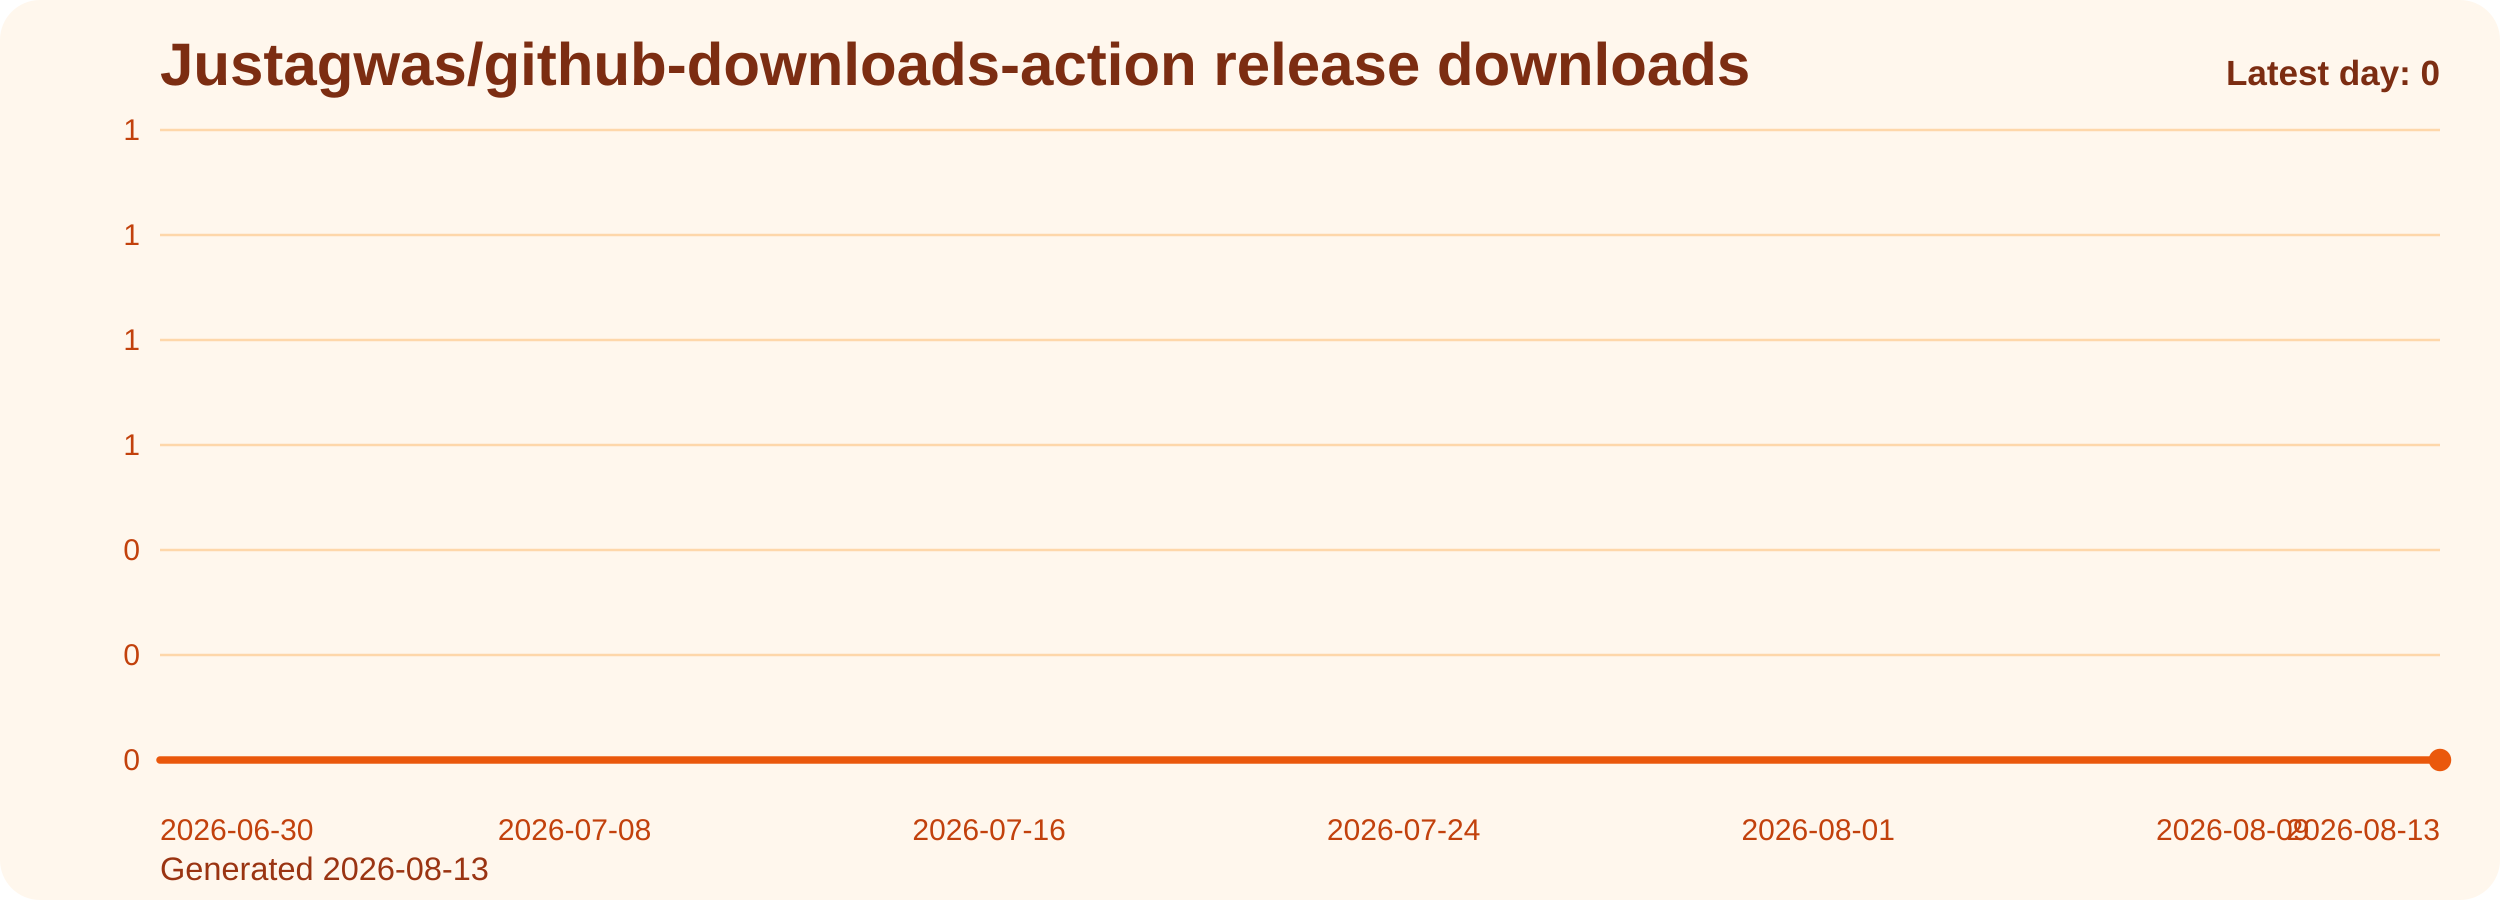
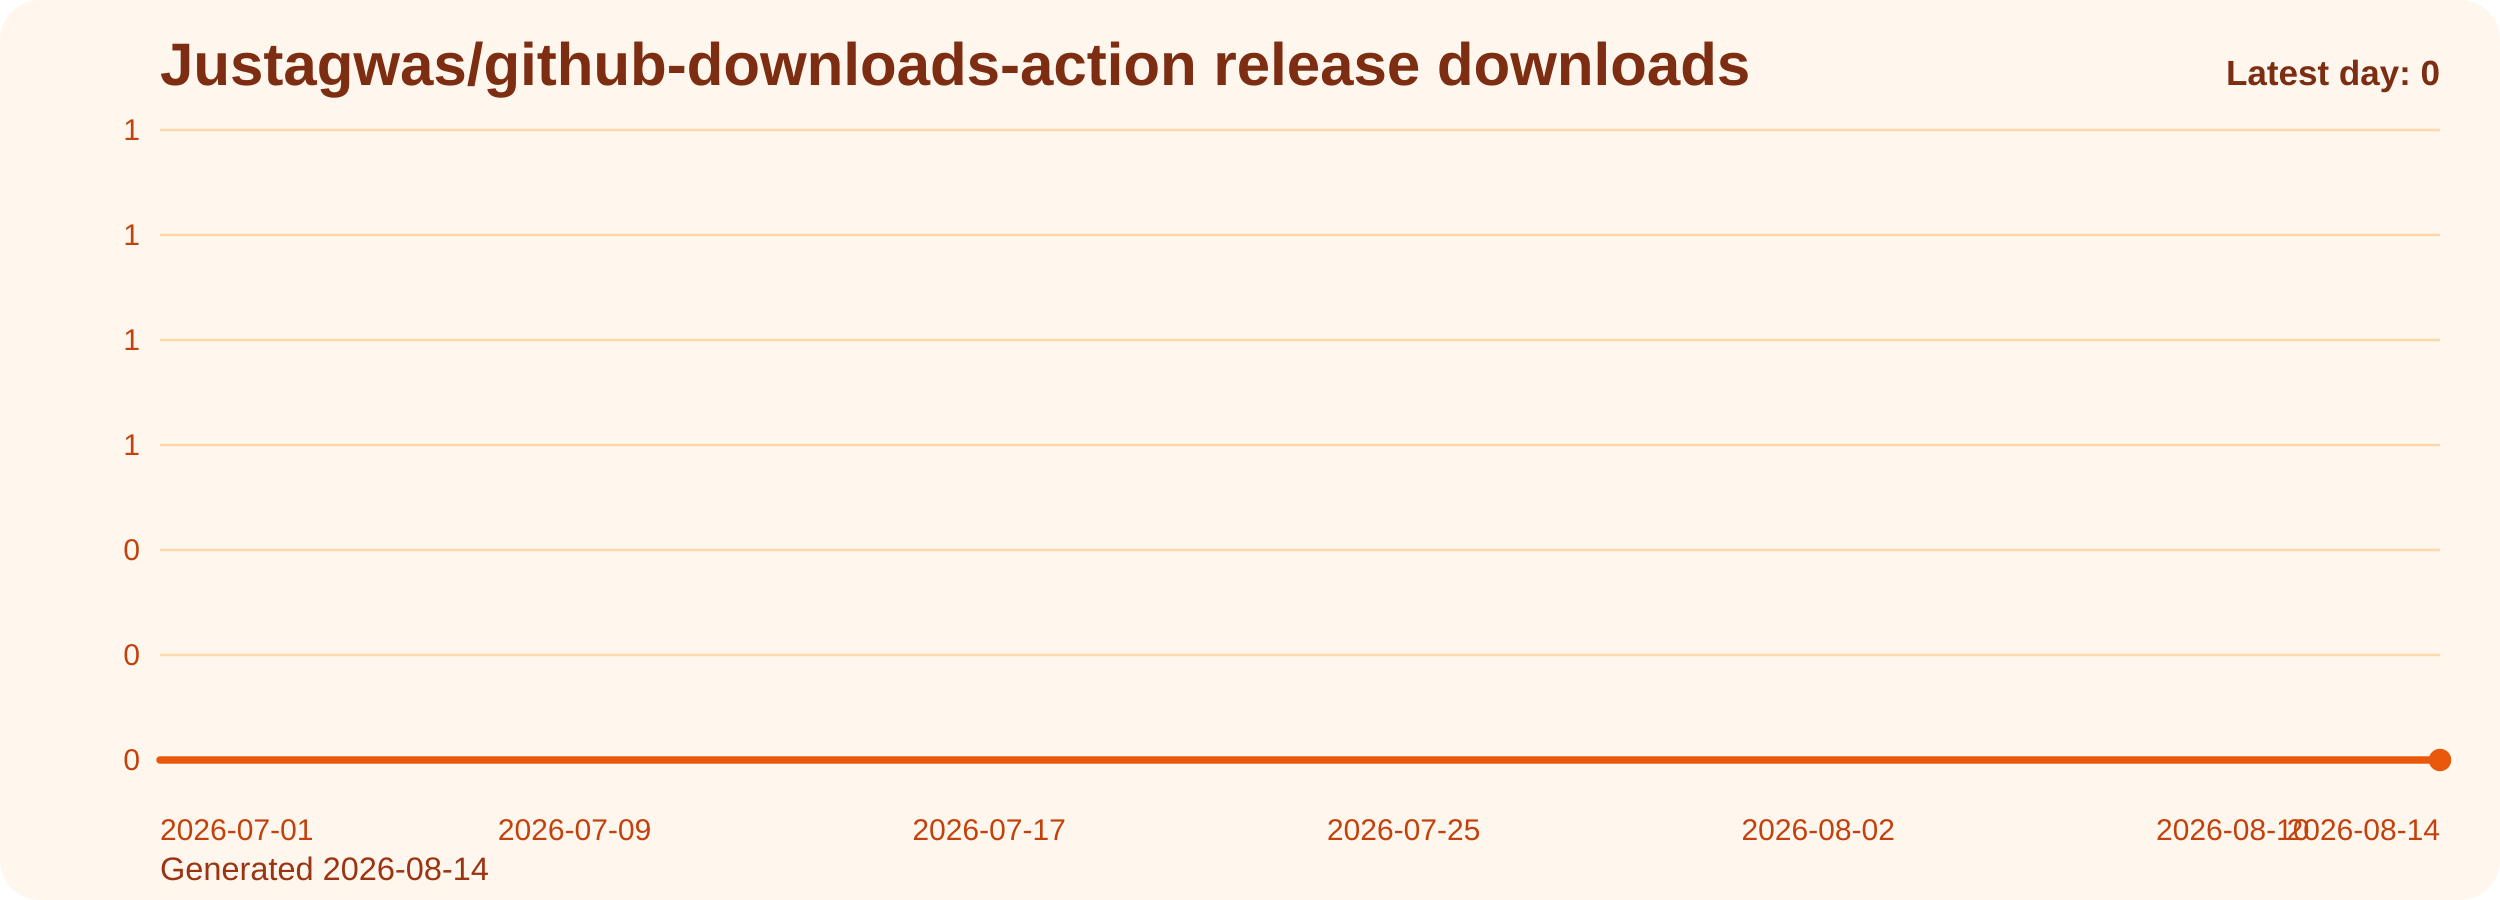
<svg xmlns="http://www.w3.org/2000/svg" viewBox="0 0 1000 360" role="img" aria-label="Justagwas/github-downloads-action release downloads chart">
  <defs>
    <linearGradient id="fill-daily-orange" x1="0" y1="0" x2="0" y2="1">
      <stop offset="0%" stop-color="#f97316" stop-opacity="0.32" />
      <stop offset="100%" stop-color="#f97316" stop-opacity="0.05" />
    </linearGradient>
    <style>
      .bg { fill: #fff7ed; }
      .title { font: 700 24px Arial, sans-serif; fill: #7c2d12; }
      .sub { font: 400 13px Arial, sans-serif; fill: #9a3412; }
      .grid { stroke: #fed7aa; stroke-width: 1; }
      .axis { font: 400 12px Arial, sans-serif; fill: #c2410c; }
      .line { fill: none; stroke: #ea580c; stroke-width: 3; stroke-linecap: round; stroke-linejoin: round; }
      .dot { fill: #ea580c; }
      .value { font: 600 11px Arial, sans-serif; fill: #9a3412; }
      .latest { font: 700 14px Arial, sans-serif; fill: #7c2d12; }
    </style>
  </defs>
  <rect class="bg" x="0" y="0" width="1000" height="360" rx="16" />
  <text class="title" x="64" y="34">Justagwas/github-downloads-action release downloads</text>
-   <text class="sub" x="64" y="352">Generated 2026-08-13</text>
+   <text class="sub" x="64" y="352">Generated 2026-08-14</text>
  <line x1="64" y1="52.00" x2="976" y2="52.00" class="grid" />
  <text x="56" y="56.00" text-anchor="end" class="axis">1</text>
  <line x1="64" y1="94.00" x2="976" y2="94.00" class="grid" />
  <text x="56" y="98.00" text-anchor="end" class="axis">1</text>
  <line x1="64" y1="136.00" x2="976" y2="136.00" class="grid" />
  <text x="56" y="140.00" text-anchor="end" class="axis">1</text>
  <line x1="64" y1="178.00" x2="976" y2="178.00" class="grid" />
  <text x="56" y="182.00" text-anchor="end" class="axis">1</text>
  <line x1="64" y1="220.00" x2="976" y2="220.00" class="grid" />
  <text x="56" y="224.00" text-anchor="end" class="axis">0</text>
  <line x1="64" y1="262.00" x2="976" y2="262.00" class="grid" />
  <text x="56" y="266.00" text-anchor="end" class="axis">0</text>
  <line x1="64" y1="304.00" x2="976" y2="304.00" class="grid" />
  <text x="56" y="308.00" text-anchor="end" class="axis">0</text>
  <path d="M 64.00 304 L 64.00 304.00 L 84.73 304.00 L 105.45 304.00 L 126.18 304.00 L 146.91 304.00 L 167.64 304.00 L 188.36 304.00 L 209.09 304.00 L 229.82 304.00 L 250.55 304.00 L 271.27 304.00 L 292.00 304.00 L 312.73 304.00 L 333.45 304.00 L 354.18 304.00 L 374.91 304.00 L 395.64 304.00 L 416.36 304.00 L 437.09 304.00 L 457.82 304.00 L 478.55 304.00 L 499.27 304.00 L 520.00 304.00 L 540.73 304.00 L 561.45 304.00 L 582.18 304.00 L 602.91 304.00 L 623.64 304.00 L 644.36 304.00 L 665.09 304.00 L 685.82 304.00 L 706.55 304.00 L 727.27 304.00 L 748.00 304.00 L 768.73 304.00 L 789.45 304.00 L 810.18 304.00 L 830.91 304.00 L 851.64 304.00 L 872.36 304.00 L 893.09 304.00 L 913.82 304.00 L 934.55 304.00 L 955.27 304.00 L 976.00 304.00 L 976.00 304 Z" fill="url(#fill-daily-orange)" />
  <polyline class="line" points="64.00,304.00 84.73,304.00 105.45,304.00 126.18,304.00 146.91,304.00 167.64,304.00 188.36,304.00 209.09,304.00 229.82,304.00 250.55,304.00 271.27,304.00 292.00,304.00 312.73,304.00 333.45,304.00 354.18,304.00 374.91,304.00 395.64,304.00 416.36,304.00 437.09,304.00 457.82,304.00 478.55,304.00 499.27,304.00 520.00,304.00 540.73,304.00 561.45,304.00 582.18,304.00 602.91,304.00 623.64,304.00 644.36,304.00 665.09,304.00 685.82,304.00 706.55,304.00 727.27,304.00 748.00,304.00 768.73,304.00 789.45,304.00 810.18,304.00 830.91,304.00 851.64,304.00 872.36,304.00 893.09,304.00 913.82,304.00 934.55,304.00 955.27,304.00 976.00,304.00" />
  <circle class="dot" cx="976.00" cy="304.00" r="4.5" />
-   <text class="axis" x="64.00" y="336" text-anchor="start">2026-06-30</text>
-   <text class="axis" x="229.82" y="336" text-anchor="middle">2026-07-08</text>
-   <text class="axis" x="395.64" y="336" text-anchor="middle">2026-07-16</text>
-   <text class="axis" x="561.45" y="336" text-anchor="middle">2026-07-24</text>
-   <text class="axis" x="727.27" y="336" text-anchor="middle">2026-08-01</text>
-   <text class="axis" x="893.09" y="336" text-anchor="middle">2026-08-09</text>
-   <text class="axis" x="976.00" y="336" text-anchor="end">2026-08-13</text>
+   <text class="axis" x="64.00" y="336" text-anchor="start">2026-07-01</text>
+   <text class="axis" x="229.82" y="336" text-anchor="middle">2026-07-09</text>
+   <text class="axis" x="395.64" y="336" text-anchor="middle">2026-07-17</text>
+   <text class="axis" x="561.45" y="336" text-anchor="middle">2026-07-25</text>
+   <text class="axis" x="727.27" y="336" text-anchor="middle">2026-08-02</text>
+   <text class="axis" x="893.09" y="336" text-anchor="middle">2026-08-10</text>
+   <text class="axis" x="976.00" y="336" text-anchor="end">2026-08-14</text>
  <text class="latest" x="976" y="34" text-anchor="end">Latest day: 0</text>
</svg>
